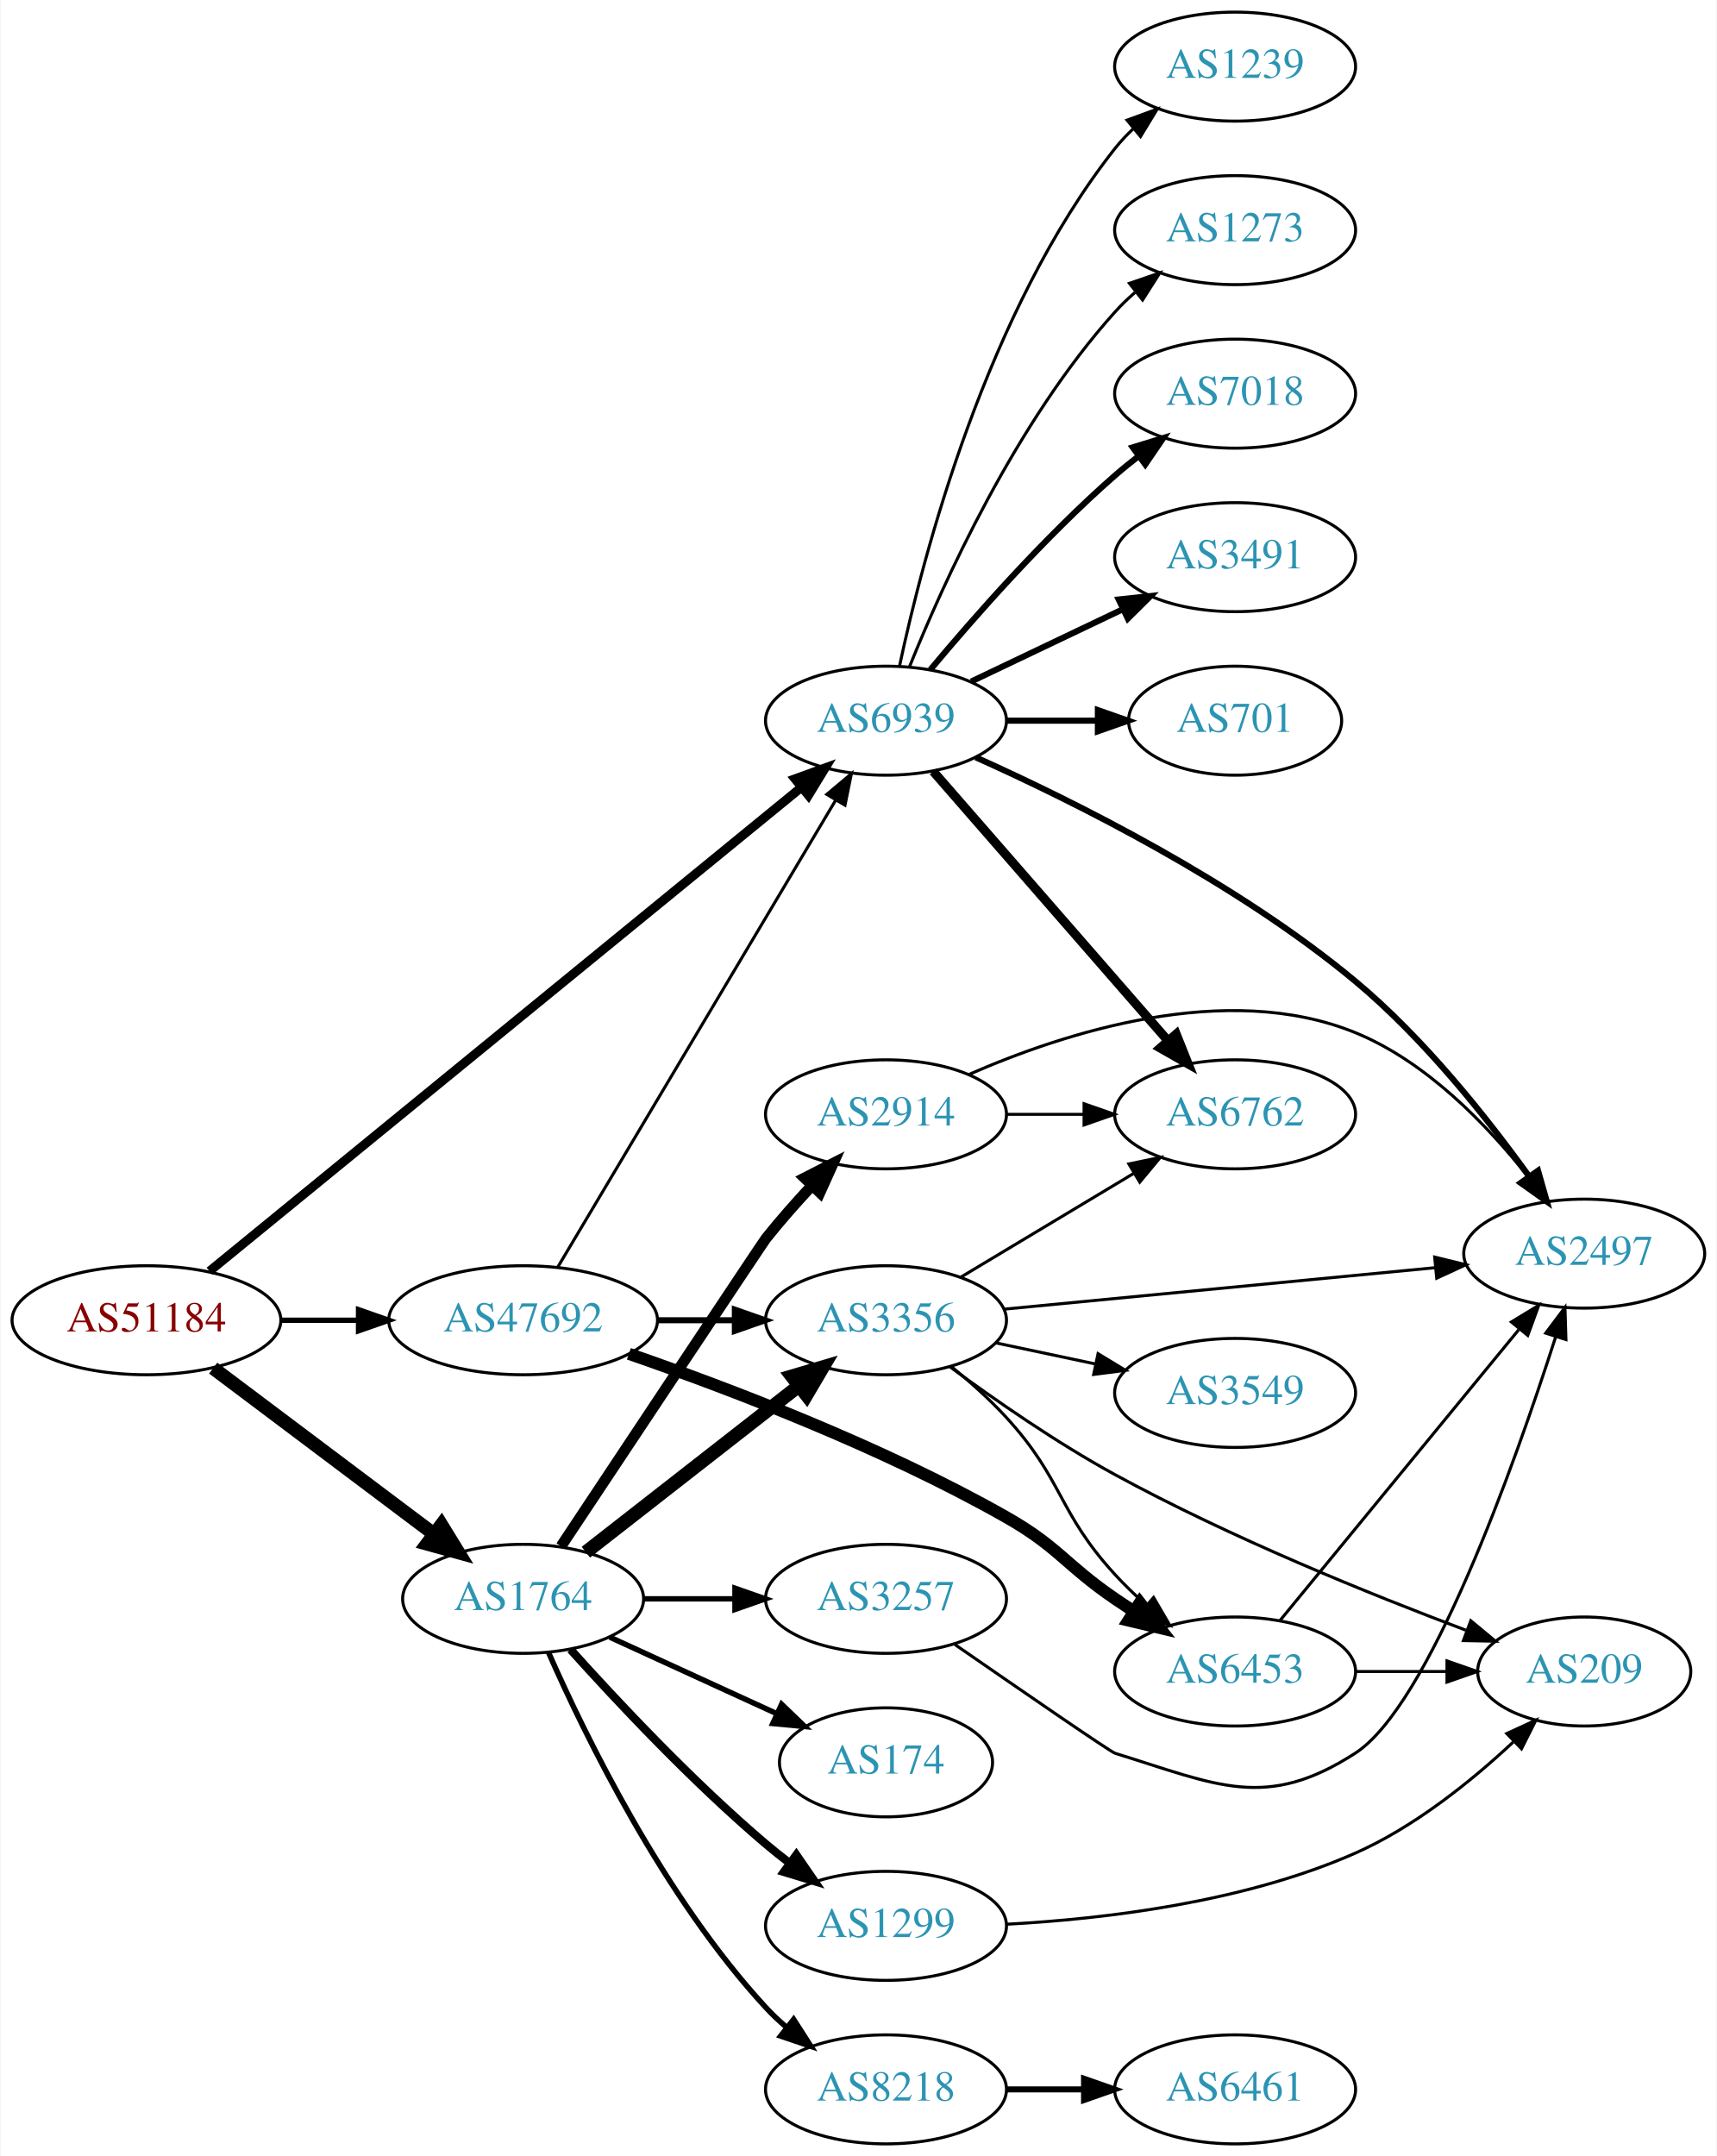
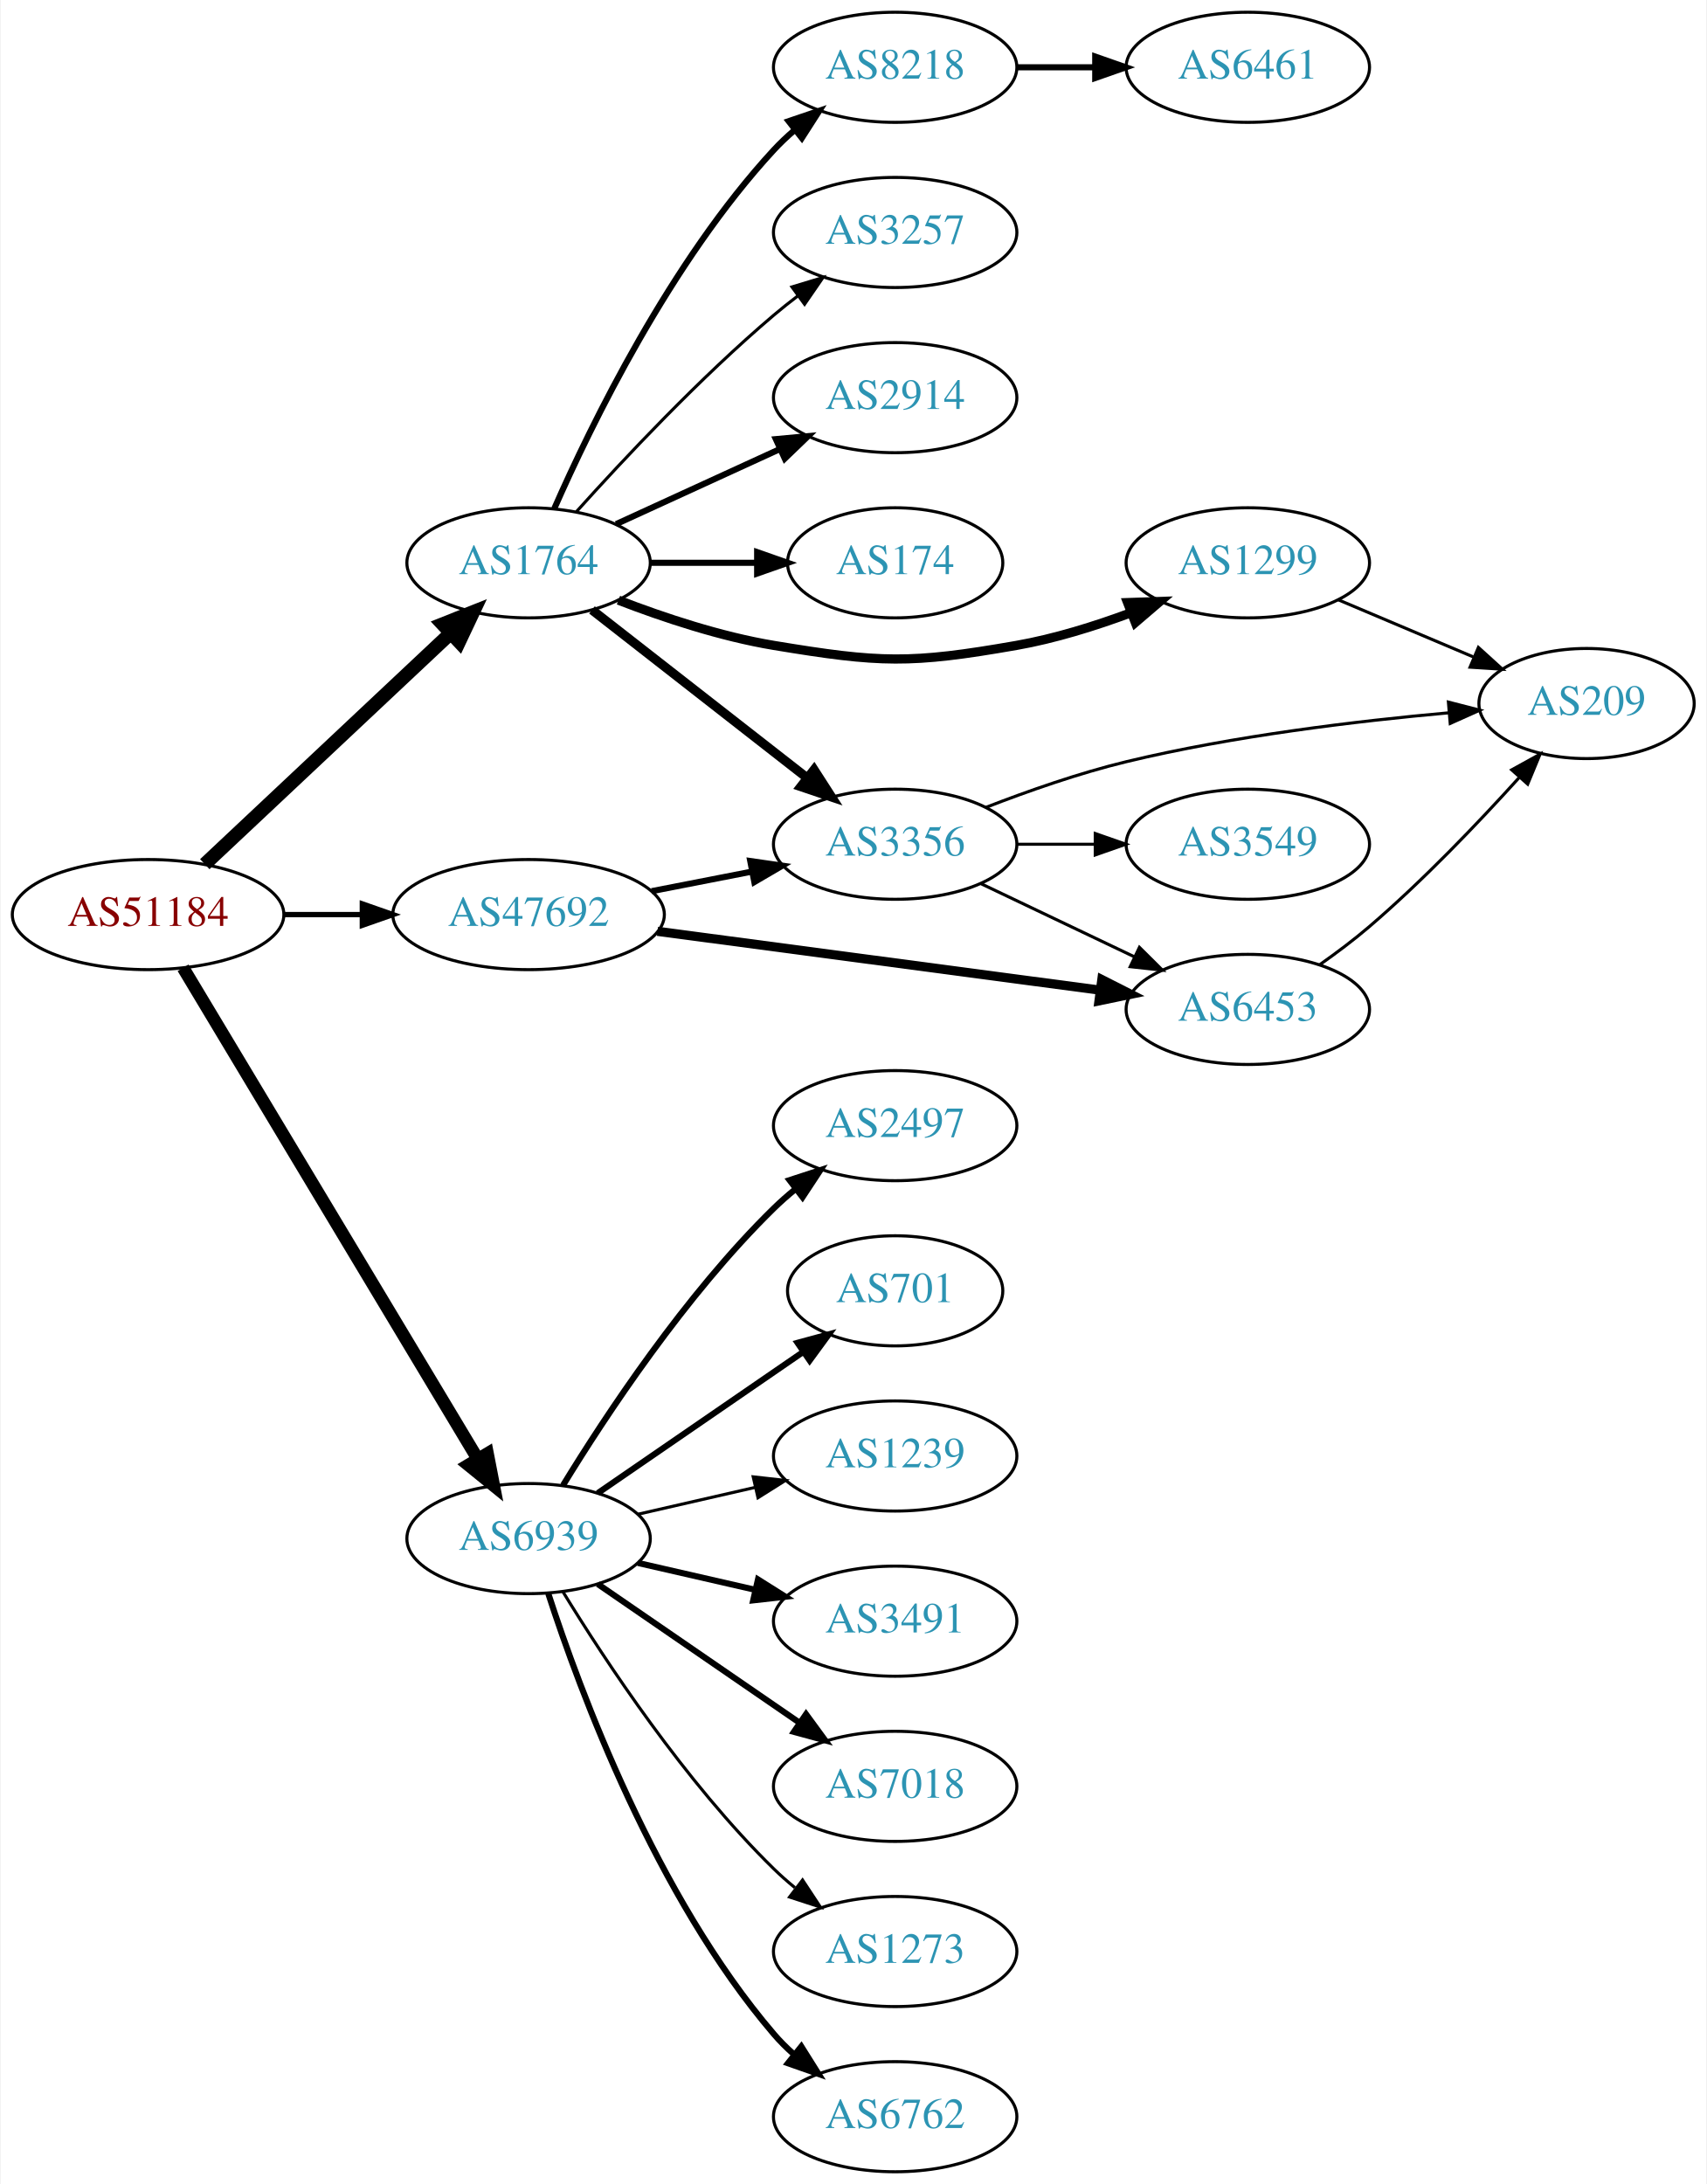
- <svg xmlns="http://www.w3.org/2000/svg" xmlns:xlink="http://www.w3.org/1999/xlink" width="567pt" height="712pt" viewBox="0.00 0.00 566.66 712.00">
-   <g id="graph0" class="graph" transform="scale(1 1) rotate(0) translate(4 708)">
-     <polygon fill="white" stroke="none" points="-4,4 -4,-708 562.663,-708 562.663,4 -4,4" />
+ <svg xmlns="http://www.w3.org/2000/svg" xmlns:xlink="http://www.w3.org/1999/xlink" width="558pt" height="714pt" viewBox="0.00 0.00 557.56 714.00">
+   <g id="graph0" class="graph" transform="scale(1 1) rotate(0) translate(4 710)">
+     <polygon fill="white" stroke="none" points="-4,4 -4,-710 553.564,-710 553.564,4 -4,4" />
    <g id="node1" class="node">
      <g id="a_node1">
        <a xlink:href="/asn/51184" xlink:title="AS51184 ~ Fonira Telekom GmbH [AT]">
-           <ellipse fill="#ffffff" stroke="black" cx="44.196" cy="-272" rx="44.393" ry="18" />
-           <text text-anchor="middle" x="44.196" y="-268.3" font-family="Times,serif" font-size="14.00" fill="#880000">AS51184</text>
+           <ellipse fill="#ffffff" stroke="black" cx="44.196" cy="-411" rx="44.393" ry="18" />
+           <text text-anchor="middle" x="44.196" y="-407.3" font-family="Times,serif" font-size="14.00" fill="#880000">AS51184</text>
        </a>
      </g>
    </g>
    <g id="node2" class="node">
      <g id="a_node2">
        <a xlink:href="/asn/1764" xlink:title="AS1764 ~ NEXTLAYER-AS [AT]">
-           <ellipse fill="#ffffff" stroke="black" cx="168.588" cy="-180" rx="39.794" ry="18" />
-           <text text-anchor="middle" x="168.588" y="-176.3" font-family="Times,serif" font-size="14.00" fill="#2c94b3">AS1764</text>
+           <ellipse fill="#ffffff" stroke="black" cx="168.588" cy="-526" rx="39.794" ry="18" />
+           <text text-anchor="middle" x="168.588" y="-522.3" font-family="Times,serif" font-size="14.00" fill="#2c94b3">AS1764</text>
        </a>
      </g>
    </g>
    <g id="edge1" class="edge">
-       <path fill="none" stroke="black" stroke-width="4.5" d="M66.236,-256.185C86.357,-241.06 116.847,-218.141 139.13,-201.392" />
-       <polygon fill="black" stroke="black" stroke-width="4.5" points="141.602,-204.459 147.23,-195.303 136.87,-198.164 141.602,-204.459" />
+       <path fill="none" stroke="black" stroke-width="4.5" d="M62.732,-427.477C83.754,-447.229 119.12,-480.459 142.898,-502.801" />
+       <polygon fill="black" stroke="black" stroke-width="4.5" points="140.496,-505.947 150.48,-509.925 145.888,-500.207 140.496,-505.947" />
    </g>
    <g id="node3" class="node">
      <g id="a_node3">
        <a xlink:href="/asn/6939" xlink:title="AS6939 ~ Hurricane Electric LLC [US]">
-           <ellipse fill="#ffffff" stroke="black" cx="288.431" cy="-470" rx="39.794" ry="18" />
-           <text text-anchor="middle" x="288.431" y="-466.3" font-family="Times,serif" font-size="14.00" fill="#2c94b3">AS6939</text>
+           <ellipse fill="#ffffff" stroke="black" cx="168.588" cy="-207" rx="39.794" ry="18" />
+           <text text-anchor="middle" x="168.588" y="-203.3" font-family="Times,serif" font-size="14.00" fill="#2c94b3">AS6939</text>
        </a>
      </g>
    </g>
    <g id="edge2" class="edge">
-       <path fill="none" stroke="black" stroke-width="3" d="M65.019,-288.203C108.279,-323.563 211.202,-407.692 260.373,-447.884" />
-       <polygon fill="black" stroke="black" stroke-width="3" points="258.388,-450.781 268.346,-454.4 262.818,-445.361 258.388,-450.781" />
+       <path fill="none" stroke="black" stroke-width="4.154" d="M55.631,-393.607C77.174,-357.7 126.667,-275.206 152.011,-232.963" />
+       <polygon fill="black" stroke="black" stroke-width="4.154" points="155.152,-234.794 157.18,-224.349 148.918,-231.054 155.152,-234.794" />
    </g>
    <g id="node4" class="node">
      <g id="a_node4">
        <a xlink:href="/asn/47692" xlink:title="AS47692 ~ Nessus GmbH [AT]">
-           <ellipse fill="#ffffff" stroke="black" cx="168.588" cy="-272" rx="44.393" ry="18" />
-           <text text-anchor="middle" x="168.588" y="-268.3" font-family="Times,serif" font-size="14.00" fill="#2c94b3">AS47692</text>
+           <ellipse fill="#ffffff" stroke="black" cx="168.588" cy="-411" rx="44.393" ry="18" />
+           <text text-anchor="middle" x="168.588" y="-407.3" font-family="Times,serif" font-size="14.00" fill="#2c94b3">AS47692</text>
        </a>
      </g>
    </g>
    <g id="edge3" class="edge">
-       <path fill="none" stroke="black" stroke-width="1.75" d="M88.692,-272C96.898,-272 105.569,-272 114.041,-272" />
-       <polygon fill="black" stroke="black" stroke-width="1.75" points="114.233,-275.5 124.233,-272 114.233,-268.5 114.233,-275.5" />
+       <path fill="none" stroke="black" stroke-width="1.731" d="M88.692,-411C96.898,-411 105.569,-411 114.041,-411" />
+       <polygon fill="black" stroke="black" stroke-width="1.731" points="114.233,-414.5 124.233,-411 114.233,-407.5 114.233,-414.5" />
    </g>
    <g id="node5" class="node">
      <g id="a_node5">
-         <a xlink:href="/asn/2914" xlink:title="AS2914 ~ NTT America, Inc. [US]">
-           <ellipse fill="#ffffff" stroke="black" cx="288.431" cy="-340" rx="39.794" ry="18" />
-           <text text-anchor="middle" x="288.431" y="-336.3" font-family="Times,serif" font-size="14.00" fill="#2c94b3">AS2914</text>
+         <a xlink:href="/asn/8218" xlink:title="AS8218 ~ legacy Neotelecoms [FR]">
+           <ellipse fill="#ffffff" stroke="black" cx="288.431" cy="-688" rx="39.794" ry="18" />
+           <text text-anchor="middle" x="288.431" y="-684.3" font-family="Times,serif" font-size="14.00" fill="#2c94b3">AS8218</text>
        </a>
      </g>
    </g>
    <g id="edge4" class="edge">
-       <path fill="none" stroke="black" stroke-width="3.6" d="M181.109,-197.352C202.85,-230.09 247.848,-297.822 248.784,-299 253.471,-304.897 258.834,-310.955 264.043,-316.545" />
-       <polygon fill="black" stroke="black" stroke-width="3.6" points="261.541,-318.993 270.974,-323.818 266.609,-314.164 261.541,-318.993" />
+       <path fill="none" stroke="black" stroke-width="2" d="M177.004,-543.761C189.072,-571.183 215.044,-624.473 248.784,-661 250.815,-663.198 253.054,-665.319 255.4,-667.34" />
+       <polygon fill="black" stroke="black" stroke-width="2" points="253.612,-670.386 263.644,-673.794 257.927,-664.874 253.612,-670.386" />
    </g>
    <g id="node6" class="node">
      <g id="a_node6">
-         <a xlink:href="/asn/8218" xlink:title="AS8218 ~ legacy Neotelecoms [FR]">
-           <ellipse fill="#ffffff" stroke="black" cx="288.431" cy="-18" rx="39.794" ry="18" />
-           <text text-anchor="middle" x="288.431" y="-14.3" font-family="Times,serif" font-size="14.00" fill="#2c94b3">AS8218</text>
+         <a xlink:href="/asn/1299" xlink:title="AS1299 ~ Telia Carrier [EU]">
+           <ellipse fill="#ffffff" stroke="black" cx="403.724" cy="-526" rx="39.794" ry="18" />
+           <text text-anchor="middle" x="403.724" y="-522.3" font-family="Times,serif" font-size="14.00" fill="#2c94b3">AS1299</text>
        </a>
      </g>
    </g>
    <g id="edge5" class="edge">
-       <path fill="none" stroke="black" stroke-width="1.8" d="M177.004,-162.239C189.072,-134.817 215.044,-81.528 248.784,-45 250.815,-42.802 253.054,-40.681 255.4,-38.66" />
-       <polygon fill="black" stroke="black" stroke-width="1.8" points="257.927,-41.126 263.644,-32.206 253.612,-35.614 257.927,-41.126" />
+       <path fill="none" stroke="black" stroke-width="3" d="M197.965,-513.792C212.803,-508.064 231.444,-501.875 248.784,-499 283.551,-493.236 293.365,-492.915 328.077,-499 340.591,-501.194 353.772,-505.309 365.517,-509.677" />
+       <polygon fill="black" stroke="black" stroke-width="3" points="364.411,-513.002 374.999,-513.369 366.951,-506.479 364.411,-513.002" />
    </g>
    <g id="node7" class="node">
      <g id="a_node7">
-         <a xlink:href="/asn/1299" xlink:title="AS1299 ~ Telia Carrier [EU]">
-           <ellipse fill="#ffffff" stroke="black" cx="288.431" cy="-72" rx="39.794" ry="18" />
-           <text text-anchor="middle" x="288.431" y="-68.3" font-family="Times,serif" font-size="14.00" fill="#2c94b3">AS1299</text>
+         <a xlink:href="/asn/3356" xlink:title="AS3356 ~ Level 3 Parent, LLC [US]">
+           <ellipse fill="#ffffff" stroke="black" cx="288.431" cy="-434" rx="39.794" ry="18" />
+           <text text-anchor="middle" x="288.431" y="-430.3" font-family="Times,serif" font-size="14.00" fill="#2c94b3">AS3356</text>
        </a>
      </g>
    </g>
    <g id="edge6" class="edge">
-       <path fill="none" stroke="black" stroke-width="2.7" d="M184.234,-163.275C199.535,-146.235 224.632,-119.477 248.784,-99 251.281,-96.883 253.942,-94.768 256.653,-92.707" />
-       <polygon fill="black" stroke="black" stroke-width="2.7" points="258.819,-95.459 264.83,-86.734 254.69,-89.806 258.819,-95.459" />
+       <path fill="none" stroke="black" stroke-width="3" d="M189.312,-510.601C208.516,-495.609 237.887,-472.679 259.491,-455.812" />
+       <polygon fill="black" stroke="black" stroke-width="3" points="261.914,-458.362 267.642,-449.449 257.606,-452.844 261.914,-458.362" />
    </g>
    <g id="node8" class="node">
      <g id="a_node8">
-         <a xlink:href="/asn/174" xlink:title="AS174 ~ Cogent Communications [US]">
-           <ellipse fill="#ffffff" stroke="black" cx="288.431" cy="-126" rx="35.194" ry="18" />
-           <text text-anchor="middle" x="288.431" y="-122.3" font-family="Times,serif" font-size="14.00" fill="#2c94b3">AS174</text>
+         <a xlink:href="/asn/3257" xlink:title="AS3257 ~ GTT [DE]">
+           <ellipse fill="#ffffff" stroke="black" cx="288.431" cy="-634" rx="39.794" ry="18" />
+           <text text-anchor="middle" x="288.431" y="-630.3" font-family="Times,serif" font-size="14.00" fill="#2c94b3">AS3257</text>
        </a>
      </g>
    </g>
    <g id="edge7" class="edge">
-       <path fill="none" stroke="black" stroke-width="1.8" d="M197.217,-167.339C213.633,-159.817 234.615,-150.202 252.212,-142.139" />
-       <polygon fill="black" stroke="black" stroke-width="1.8" points="253.956,-145.189 261.589,-137.842 251.04,-138.826 253.956,-145.189" />
+       <path fill="none" stroke="black" d="M184.234,-542.725C199.535,-559.765 224.632,-586.523 248.784,-607 251.281,-609.117 253.942,-611.232 256.653,-613.293" />
+       <polygon fill="black" stroke="black" points="254.69,-616.194 264.83,-619.266 258.819,-610.541 254.69,-616.194" />
    </g>
    <g id="node9" class="node">
      <g id="a_node9">
-         <a xlink:href="/asn/3356" xlink:title="AS3356 ~ Level 3 Parent, LLC [US]">
-           <ellipse fill="#ffffff" stroke="black" cx="288.431" cy="-272" rx="39.794" ry="18" />
-           <text text-anchor="middle" x="288.431" y="-268.3" font-family="Times,serif" font-size="14.00" fill="#2c94b3">AS3356</text>
+         <a xlink:href="/asn/2914" xlink:title="AS2914 ~ NTT America, Inc. [US]">
+           <ellipse fill="#ffffff" stroke="black" cx="288.431" cy="-580" rx="39.794" ry="18" />
+           <text text-anchor="middle" x="288.431" y="-576.3" font-family="Times,serif" font-size="14.00" fill="#2c94b3">AS2914</text>
        </a>
      </g>
    </g>
    <g id="edge8" class="edge">
-       <path fill="none" stroke="black" stroke-width="4.5" d="M189.312,-195.399C208.516,-210.391 237.887,-233.321 259.491,-250.188" />
-       <polygon fill="black" stroke="black" stroke-width="4.5" points="257.337,-253.501 267.642,-256.551 262.183,-247.294 257.337,-253.501" />
+       <path fill="none" stroke="black" stroke-width="2" d="M197.217,-538.661C213.174,-545.973 233.445,-555.261 250.727,-563.181" />
+       <polygon fill="black" stroke="black" stroke-width="2" points="249.426,-566.435 259.975,-567.419 252.342,-560.071 249.426,-566.435" />
    </g>
    <g id="node10" class="node">
      <g id="a_node10">
-         <a xlink:href="/asn/3257" xlink:title="AS3257 ~ GTT [DE]">
-           <ellipse fill="#ffffff" stroke="black" cx="288.431" cy="-180" rx="39.794" ry="18" />
-           <text text-anchor="middle" x="288.431" y="-176.3" font-family="Times,serif" font-size="14.00" fill="#2c94b3">AS3257</text>
+         <a xlink:href="/asn/174" xlink:title="AS174 ~ Cogent Communications [US]">
+           <ellipse fill="#ffffff" stroke="black" cx="288.431" cy="-526" rx="35.194" ry="18" />
+           <text text-anchor="middle" x="288.431" y="-522.3" font-family="Times,serif" font-size="14.00" fill="#2c94b3">AS174</text>
        </a>
      </g>
    </g>
    <g id="edge9" class="edge">
-       <path fill="none" stroke="black" stroke-width="1.8" d="M208.501,-180C218.054,-180 228.404,-180 238.367,-180" />
-       <polygon fill="black" stroke="black" stroke-width="1.8" points="238.559,-183.5 248.559,-180 238.559,-176.5 238.559,-183.5" />
-     </g>
-     <g id="node12" class="node">
-       <g id="a_node12">
-         <a xlink:href="/asn/2497" xlink:title="AS2497 ~ Internet Initiative Japan Inc. [JP]">
-           <ellipse fill="#ffffff" stroke="black" cx="519.017" cy="-294" rx="39.794" ry="18" />
-           <text text-anchor="middle" x="519.017" y="-290.3" font-family="Times,serif" font-size="14.00" fill="#2c94b3">AS2497</text>
-         </a>
-       </g>
-     </g>
-     <g id="edge23" class="edge">
-       <path fill="none" stroke="black" stroke-width="2" d="M318.061,-457.9C350.534,-443.332 404.069,-416.697 443.37,-384 465.97,-365.198 486.889,-338.867 500.796,-319.542" />
-       <polygon fill="black" stroke="black" stroke-width="2" points="503.77,-321.398 506.673,-311.208 498.049,-317.363 503.77,-321.398" />
+       <path fill="none" stroke="black" stroke-width="2" d="M208.501,-526C219.588,-526 231.747,-526 243.13,-526" />
+       <polygon fill="black" stroke="black" stroke-width="2" points="243.311,-529.5 253.311,-526 243.311,-522.5 243.311,-529.5" />
    </g>
    <g id="node15" class="node">
      <g id="a_node15">
        <a xlink:href="/asn/6762" xlink:title="AS6762 ~ TELECOM ITALIA SPARKLE S.p.A. [IT]">
-           <ellipse fill="#ffffff" stroke="black" cx="403.724" cy="-340" rx="39.794" ry="18" />
-           <text text-anchor="middle" x="403.724" y="-336.3" font-family="Times,serif" font-size="14.00" fill="#2c94b3">AS6762</text>
-         </a>
-       </g>
-     </g>
-     <g id="edge19" class="edge">
-       <path fill="none" stroke="black" stroke-width="3" d="M304.01,-453.271C323.724,-430.649 359.012,-390.158 381.622,-364.214" />
-       <polygon fill="black" stroke="black" stroke-width="3" points="384.269,-366.503 388.201,-356.665 378.992,-361.904 384.269,-366.503" />
+           <ellipse fill="#ffffff" stroke="black" cx="288.431" cy="-18" rx="39.794" ry="18" />
+           <text text-anchor="middle" x="288.431" y="-14.3" font-family="Times,serif" font-size="14.00" fill="#2c94b3">AS6762</text>
+         </a>
+       </g>
+     </g>
+     <g id="edge14" class="edge">
+       <path fill="none" stroke="black" stroke-width="2" d="M175.035,-189.009C185.349,-157.184 210.212,-90.073 248.784,-45 250.73,-42.726 252.908,-40.551 255.213,-38.493" />
+       <polygon fill="black" stroke="black" stroke-width="2" points="257.75,-40.947 263.382,-31.973 253.383,-35.476 257.75,-40.947" />
+     </g>
+     <g id="node16" class="node">
+       <g id="a_node16">
+         <a xlink:href="/asn/2497" xlink:title="AS2497 ~ Internet Initiative Japan Inc. [JP]">
+           <ellipse fill="#ffffff" stroke="black" cx="288.431" cy="-342" rx="39.794" ry="18" />
+           <text text-anchor="middle" x="288.431" y="-338.3" font-family="Times,serif" font-size="14.00" fill="#2c94b3">AS2497</text>
+         </a>
+       </g>
+     </g>
+     <g id="edge15" class="edge">
+       <path fill="none" stroke="black" stroke-width="2" d="M179.854,-224.44C193.662,-246.991 219.851,-286.722 248.784,-315 250.924,-317.092 253.242,-319.137 255.642,-321.106" />
+       <polygon fill="black" stroke="black" stroke-width="2" points="253.908,-324.185 263.983,-327.464 258.152,-318.618 253.908,-324.185" />
    </g>
    <g id="node17" class="node">
      <g id="a_node17">
-         <a xlink:href="/asn/7018" xlink:title="AS7018 ~ AT&amp;T Services, Inc. [US]">
-           <ellipse fill="#ffffff" stroke="black" cx="403.724" cy="-578" rx="39.794" ry="18" />
-           <text text-anchor="middle" x="403.724" y="-574.3" font-family="Times,serif" font-size="14.00" fill="#2c94b3">AS7018</text>
-         </a>
-       </g>
-     </g>
-     <g id="edge20" class="edge">
-       <path fill="none" stroke="black" stroke-width="2" d="M303.061,-486.817C317.343,-503.929 340.89,-530.745 364.077,-551 366.543,-553.154 369.182,-555.294 371.879,-557.372" />
-       <polygon fill="black" stroke="black" stroke-width="2" points="369.904,-560.264 380.033,-563.37 374.052,-554.625 369.904,-560.264" />
+         <a xlink:href="/asn/701" xlink:title="AS701 ~ UUNET [US]">
+           <ellipse fill="#ffffff" stroke="black" cx="288.431" cy="-288" rx="35.194" ry="18" />
+           <text text-anchor="middle" x="288.431" y="-284.3" font-family="Times,serif" font-size="14.00" fill="#2c94b3">AS701</text>
+         </a>
+       </g>
+     </g>
+     <g id="edge16" class="edge">
+       <path fill="none" stroke="black" stroke-width="2" d="M191.202,-221.857C210.04,-234.805 237.519,-253.693 258.295,-267.973" />
+       <polygon fill="black" stroke="black" stroke-width="2" points="256.52,-271.001 266.744,-273.781 260.486,-265.232 256.52,-271.001" />
    </g>
    <g id="node18" class="node">
      <g id="a_node18">
-         <a xlink:href="/asn/3491" xlink:title="AS3491 ~ PCCW Global, Inc. [US]">
-           <ellipse fill="#ffffff" stroke="black" cx="403.724" cy="-524" rx="39.794" ry="18" />
-           <text text-anchor="middle" x="403.724" y="-520.3" font-family="Times,serif" font-size="14.00" fill="#2c94b3">AS3491</text>
-         </a>
-       </g>
-     </g>
-     <g id="edge21" class="edge">
-       <path fill="none" stroke="black" stroke-width="2" d="M316.567,-482.934C331.561,-490.081 350.382,-499.052 366.605,-506.785" />
-       <polygon fill="black" stroke="black" stroke-width="2" points="365.276,-510.028 375.809,-511.171 368.288,-503.709 365.276,-510.028" />
+         <a xlink:href="/asn/1239" xlink:title="AS1239 ~ Sprint [US]">
+           <ellipse fill="#ffffff" stroke="black" cx="288.431" cy="-234" rx="39.794" ry="18" />
+           <text text-anchor="middle" x="288.431" y="-230.3" font-family="Times,serif" font-size="14.00" fill="#2c94b3">AS1239</text>
+         </a>
+       </g>
+     </g>
+     <g id="edge17" class="edge">
+       <path fill="none" stroke="black" d="M204.308,-214.955C216.307,-217.704 229.928,-220.825 242.621,-223.733" />
+       <polygon fill="black" stroke="black" points="242.023,-227.187 252.552,-226.009 243.587,-220.364 242.023,-227.187" />
    </g>
    <g id="node19" class="node">
      <g id="a_node19">
-         <a xlink:href="/asn/701" xlink:title="AS701 ~ UUNET [US]">
-           <ellipse fill="#ffffff" stroke="black" cx="403.724" cy="-470" rx="35.194" ry="18" />
-           <text text-anchor="middle" x="403.724" y="-466.3" font-family="Times,serif" font-size="14.00" fill="#2c94b3">AS701</text>
-         </a>
-       </g>
-     </g>
-     <g id="edge22" class="edge">
-       <path fill="none" stroke="black" stroke-width="2" d="M328.103,-470C337.808,-470 348.299,-470 358.262,-470" />
-       <polygon fill="black" stroke="black" stroke-width="2" points="358.398,-473.5 368.398,-470 358.398,-466.5 358.398,-473.5" />
+         <a xlink:href="/asn/3491" xlink:title="AS3491 ~ PCCW Global, Inc. [US]">
+           <ellipse fill="#ffffff" stroke="black" cx="288.431" cy="-180" rx="39.794" ry="18" />
+           <text text-anchor="middle" x="288.431" y="-176.3" font-family="Times,serif" font-size="14.00" fill="#2c94b3">AS3491</text>
+         </a>
+       </g>
+     </g>
+     <g id="edge18" class="edge">
+       <path fill="none" stroke="black" stroke-width="2" d="M204.308,-199.045C216.307,-196.296 229.928,-193.175 242.621,-190.267" />
+       <polygon fill="black" stroke="black" stroke-width="2" points="243.587,-193.636 252.552,-187.991 242.023,-186.813 243.587,-193.636" />
    </g>
    <g id="node20" class="node">
      <g id="a_node20">
-         <a xlink:href="/asn/1239" xlink:title="AS1239 ~ Sprint [US]">
-           <ellipse fill="#ffffff" stroke="black" cx="403.724" cy="-686" rx="39.794" ry="18" />
-           <text text-anchor="middle" x="403.724" y="-682.3" font-family="Times,serif" font-size="14.00" fill="#2c94b3">AS1239</text>
-         </a>
-       </g>
-     </g>
-     <g id="edge24" class="edge">
-       <path fill="none" stroke="black" d="M292.921,-488.16C300.552,-524.03 321.544,-605.155 364.077,-659 365.885,-661.288 367.937,-663.462 370.132,-665.51" />
-       <polygon fill="black" stroke="black" points="368.043,-668.323 377.992,-671.966 372.486,-662.914 368.043,-668.323" />
+         <a xlink:href="/asn/7018" xlink:title="AS7018 ~ ATT-INTERNET4 [US]">
+           <ellipse fill="#ffffff" stroke="black" cx="288.431" cy="-126" rx="39.794" ry="18" />
+           <text text-anchor="middle" x="288.431" y="-122.3" font-family="Times,serif" font-size="14.00" fill="#2c94b3">AS7018</text>
+         </a>
+       </g>
+     </g>
+     <g id="edge19" class="edge">
+       <path fill="none" stroke="black" stroke-width="2" d="M191.202,-192.143C209.691,-179.435 236.505,-161.005 257.134,-146.825" />
+       <polygon fill="black" stroke="black" stroke-width="2" points="259.296,-149.586 265.555,-141.037 255.331,-143.817 259.296,-149.586" />
    </g>
    <g id="node21" class="node">
      <g id="a_node21">
        <a xlink:href="/asn/1273" xlink:title="AS1273 ~ Vodafone Group PLC [EU]">
-           <ellipse fill="#ffffff" stroke="black" cx="403.724" cy="-632" rx="39.794" ry="18" />
-           <text text-anchor="middle" x="403.724" y="-628.3" font-family="Times,serif" font-size="14.00" fill="#2c94b3">AS1273</text>
-         </a>
-       </g>
-     </g>
-     <g id="edge25" class="edge">
-       <path fill="none" stroke="black" d="M296.179,-487.787C307.23,-515.243 331.283,-568.578 364.077,-605 366.08,-607.224 368.298,-609.363 370.631,-611.397" />
-       <polygon fill="black" stroke="black" points="368.829,-614.433 378.85,-617.873 373.161,-608.935 368.829,-614.433" />
-     </g>
-     <g id="edge26" class="edge">
-       <path fill="none" stroke="black" d="M180.046,-289.571C200.836,-324.503 247.455,-402.833 271.861,-443.84" />
-       <polygon fill="black" stroke="black" points="268.874,-445.665 276.996,-452.468 274.89,-442.085 268.874,-445.665" />
-     </g>
-     <g id="edge28" class="edge">
-       <path fill="none" stroke="black" stroke-width="2" d="M212.799,-272C221.112,-272 229.875,-272 238.357,-272" />
-       <polygon fill="black" stroke="black" stroke-width="2" points="238.516,-275.5 248.516,-272 238.516,-268.5 238.516,-275.5" />
+           <ellipse fill="#ffffff" stroke="black" cx="288.431" cy="-72" rx="39.794" ry="18" />
+           <text text-anchor="middle" x="288.431" y="-68.3" font-family="Times,serif" font-size="14.00" fill="#2c94b3">AS1273</text>
+         </a>
+       </g>
+     </g>
+     <g id="edge20" class="edge">
+       <path fill="none" stroke="black" d="M179.854,-189.56C193.662,-167.009 219.851,-127.278 248.784,-99 250.924,-96.908 253.242,-94.863 255.642,-92.894" />
+       <polygon fill="black" stroke="black" points="258.152,-95.382 263.983,-86.536 253.908,-89.815 258.152,-95.382" />
+     </g>
+     <g id="edge22" class="edge">
+       <path fill="none" stroke="black" stroke-width="2" d="M208.828,-418.659C219.28,-420.699 230.666,-422.921 241.444,-425.025" />
+       <polygon fill="black" stroke="black" stroke-width="2" points="241.056,-428.515 251.542,-426.995 242.397,-421.644 241.056,-428.515" />
    </g>
    <g id="node13" class="node">
      <g id="a_node13">
        <a xlink:href="/asn/6453" xlink:title="AS6453 ~ TATA COMMUNICATIONS (AMERICA) INC [US]">
-           <ellipse fill="#ffffff" stroke="black" cx="403.724" cy="-156" rx="39.794" ry="18" />
-           <text text-anchor="middle" x="403.724" y="-152.3" font-family="Times,serif" font-size="14.00" fill="#2c94b3">AS6453</text>
-         </a>
-       </g>
-     </g>
-     <g id="edge27" class="edge">
-       <path fill="none" stroke="black" stroke-width="4" d="M203.519,-260.916C236.42,-249.521 287.215,-230.199 328.077,-207 345.47,-197.126 347.566,-191.286 364.077,-180 365.984,-178.696 367.96,-177.377 369.964,-176.063" />
-       <polygon fill="black" stroke="black" stroke-width="4" points="372.273,-178.741 378.804,-170.399 368.496,-172.847 372.273,-178.741" />
-     </g>
-     <g id="edge17" class="edge">
-       <path fill="none" stroke="black" d="M315.693,-353.112C347.105,-366.897 400.782,-384.363 443.37,-367 466.812,-357.443 486.892,-336.588 500.302,-319.606" />
-       <polygon fill="black" stroke="black" points="503.45,-321.247 506.69,-311.159 497.867,-317.025 503.45,-321.247" />
-     </g>
-     <g id="edge16" class="edge">
-       <path fill="none" stroke="black" d="M328.103,-340C336.306,-340 345.07,-340 353.602,-340" />
-       <polygon fill="black" stroke="black" points="353.841,-343.5 363.841,-340 353.841,-336.5 353.841,-343.5" />
+           <ellipse fill="#ffffff" stroke="black" cx="403.724" cy="-380" rx="39.794" ry="18" />
+           <text text-anchor="middle" x="403.724" y="-376.3" font-family="Times,serif" font-size="14.00" fill="#2c94b3">AS6453</text>
+         </a>
+       </g>
+     </g>
+     <g id="edge21" class="edge">
+       <path fill="none" stroke="black" stroke-width="3" d="M210.732,-405.529C251.187,-400.15 312.883,-391.946 355.361,-386.298" />
+       <polygon fill="black" stroke="black" stroke-width="3" points="356.002,-389.743 365.453,-384.956 355.079,-382.805 356.002,-389.743" />
    </g>
    <g id="node11" class="node">
      <g id="a_node11">
        <a xlink:href="/asn/6461" xlink:title="AS6461 ~ Zayo Bandwidth [US]">
-           <ellipse fill="#ffffff" stroke="black" cx="403.724" cy="-18" rx="39.794" ry="18" />
-           <text text-anchor="middle" x="403.724" y="-14.3" font-family="Times,serif" font-size="14.00" fill="#2c94b3">AS6461</text>
+           <ellipse fill="#ffffff" stroke="black" cx="403.724" cy="-688" rx="39.794" ry="18" />
+           <text text-anchor="middle" x="403.724" y="-684.3" font-family="Times,serif" font-size="14.00" fill="#2c94b3">AS6461</text>
        </a>
      </g>
    </g>
    <g id="edge10" class="edge">
-       <path fill="none" stroke="black" stroke-width="2" d="M328.103,-18C336.306,-18 345.07,-18 353.602,-18" />
-       <polygon fill="black" stroke="black" stroke-width="2" points="353.841,-21.5 363.841,-18 353.841,-14.5 353.841,-21.5" />
-     </g>
-     <g id="node16" class="node">
-       <g id="a_node16">
-         <a xlink:href="/asn/209" xlink:title="AS209 ~ CenturyLink Communications, LLC [US]">
-           <ellipse fill="#ffffff" stroke="black" cx="519.017" cy="-156" rx="35.194" ry="18" />
-           <text text-anchor="middle" x="519.017" y="-152.3" font-family="Times,serif" font-size="14.00" fill="#2c94b3">AS209</text>
-         </a>
-       </g>
-     </g>
-     <g id="edge31" class="edge">
-       <path fill="none" stroke="black" d="M328.307,-72.541C360.403,-74.26 406.503,-79.719 443.37,-96 462.951,-104.647 481.715,-119.77 495.532,-132.669" />
-       <polygon fill="black" stroke="black" points="493.439,-135.514 503.064,-139.941 498.301,-130.478 493.439,-135.514" />
-     </g>
-     <g id="edge11" class="edge">
-       <path fill="none" stroke="black" d="M327.434,-275.658C366.489,-279.416 427.415,-285.28 469.831,-289.362" />
-       <polygon fill="black" stroke="black" points="469.634,-292.86 479.923,-290.334 470.304,-285.892 469.634,-292.86" />
-     </g>
-     <g id="edge12" class="edge">
-       <path fill="none" stroke="black" d="M310.021,-256.699C316.144,-251.699 322.659,-245.905 328.077,-240 347.08,-219.287 345.074,-208.713 364.077,-188 367.209,-184.586 370.708,-181.209 374.286,-178.002" />
-       <polygon fill="black" stroke="black" points="376.802,-180.457 382.134,-171.301 372.256,-175.133 376.802,-180.457" />
+       <path fill="none" stroke="black" stroke-width="2" d="M328.103,-688C336.306,-688 345.07,-688 353.602,-688" />
+       <polygon fill="black" stroke="black" stroke-width="2" points="353.841,-691.5 363.841,-688 353.841,-684.5 353.841,-691.5" />
    </g>
    <g id="node14" class="node">
      <g id="a_node14">
+         <a xlink:href="/asn/209" xlink:title="AS209 ~ CenturyLink Communications, LLC [US]">
+           <ellipse fill="#ffffff" stroke="black" cx="514.467" cy="-480" rx="35.194" ry="18" />
+           <text text-anchor="middle" x="514.467" y="-476.3" font-family="Times,serif" font-size="14.00" fill="#2c94b3">AS209</text>
+         </a>
+       </g>
+     </g>
+     <g id="edge23" class="edge">
+       <path fill="none" stroke="black" d="M433.295,-513.914C446.793,-508.204 463.052,-501.326 477.391,-495.261" />
+       <polygon fill="black" stroke="black" points="479.106,-498.336 486.952,-491.216 476.379,-491.889 479.106,-498.336" />
+     </g>
+     <g id="node12" class="node">
+       <g id="a_node12">
        <a xlink:href="/asn/3549" xlink:title="AS3549 ~ Level 3 Parent, LLC [US]">
-           <ellipse fill="#ffffff" stroke="black" cx="403.724" cy="-248" rx="39.794" ry="18" />
-           <text text-anchor="middle" x="403.724" y="-244.3" font-family="Times,serif" font-size="14.00" fill="#2c94b3">AS3549</text>
-         </a>
-       </g>
+           <ellipse fill="#ffffff" stroke="black" cx="403.724" cy="-434" rx="39.794" ry="18" />
+           <text text-anchor="middle" x="403.724" y="-430.3" font-family="Times,serif" font-size="14.00" fill="#2c94b3">AS3549</text>
+         </a>
+       </g>
+     </g>
+     <g id="edge11" class="edge">
+       <path fill="none" stroke="black" d="M328.103,-434C336.306,-434 345.07,-434 353.602,-434" />
+       <polygon fill="black" stroke="black" points="353.841,-437.5 363.841,-434 353.841,-430.5 353.841,-437.5" />
+     </g>
+     <g id="edge12" class="edge">
+       <path fill="none" stroke="black" d="M316.567,-421.066C331.561,-413.919 350.382,-404.948 366.605,-397.215" />
+       <polygon fill="black" stroke="black" points="368.288,-400.291 375.809,-392.829 365.276,-393.972 368.288,-400.291" />
    </g>
    <g id="edge13" class="edge">
-       <path fill="none" stroke="black" d="M324.656,-264.538C335.1,-262.325 346.683,-259.872 357.66,-257.546" />
-       <polygon fill="black" stroke="black" points="358.462,-260.954 367.52,-255.458 357.012,-254.106 358.462,-260.954" />
-     </g>
-     <g id="edge14" class="edge">
-       <path fill="none" stroke="black" d="M313.181,-286.255C329.797,-296.229 352.193,-309.671 370.43,-320.617" />
-       <polygon fill="black" stroke="black" points="368.63,-323.618 379.005,-325.764 372.232,-317.616 368.63,-323.618" />
-     </g>
-     <g id="edge15" class="edge">
-       <path fill="none" stroke="black" d="M309.639,-256.558C324.272,-245.79 344.788,-231.524 364.077,-221 402.109,-200.25 448.154,-181.59 479.922,-169.642" />
-       <polygon fill="black" stroke="black" points="481.552,-172.77 489.706,-166.005 479.113,-166.209 481.552,-172.77" />
-     </g>
-     <g id="edge18" class="edge">
-       <path fill="none" stroke="black" d="M311.222,-164.885C332.705,-150.019 362.55,-129.472 364.077,-129 397.748,-118.596 413.757,-109.895 443.37,-129 467.777,-144.747 495.837,-223.713 509.563,-266.441" />
-       <polygon fill="black" stroke="black" points="506.302,-267.737 512.656,-276.215 512.976,-265.625 506.302,-267.737" />
-     </g>
-     <g id="edge29" class="edge">
-       <path fill="none" stroke="black" d="M418.616,-172.922C438.321,-196.924 474.529,-241.029 497.381,-268.864" />
-       <polygon fill="black" stroke="black" points="494.961,-271.432 504.011,-276.94 500.371,-266.99 494.961,-271.432" />
-     </g>
-     <g id="edge30" class="edge">
-       <path fill="none" stroke="black" d="M443.396,-156C453.101,-156 463.592,-156 473.555,-156" />
-       <polygon fill="black" stroke="black" points="473.691,-159.5 483.691,-156 473.691,-152.5 473.691,-159.5" />
+       <path fill="none" stroke="black" d="M318.044,-446.028C331.754,-451.355 348.537,-457.25 364.077,-461 398.975,-469.421 439.415,-474.275 469.412,-476.965" />
+       <polygon fill="black" stroke="black" points="469.3,-480.468 479.56,-477.829 469.893,-473.493 469.3,-480.468" />
+     </g>
+     <g id="edge24" class="edge">
+       <path fill="none" stroke="black" d="M427.352,-394.702C432.755,-398.51 438.395,-402.743 443.37,-407 460.943,-422.035 478.976,-440.908 492.351,-455.697" />
+       <polygon fill="black" stroke="black" points="489.997,-458.316 499.269,-463.443 495.218,-453.653 489.997,-458.316" />
    </g>
  </g>
</svg>
